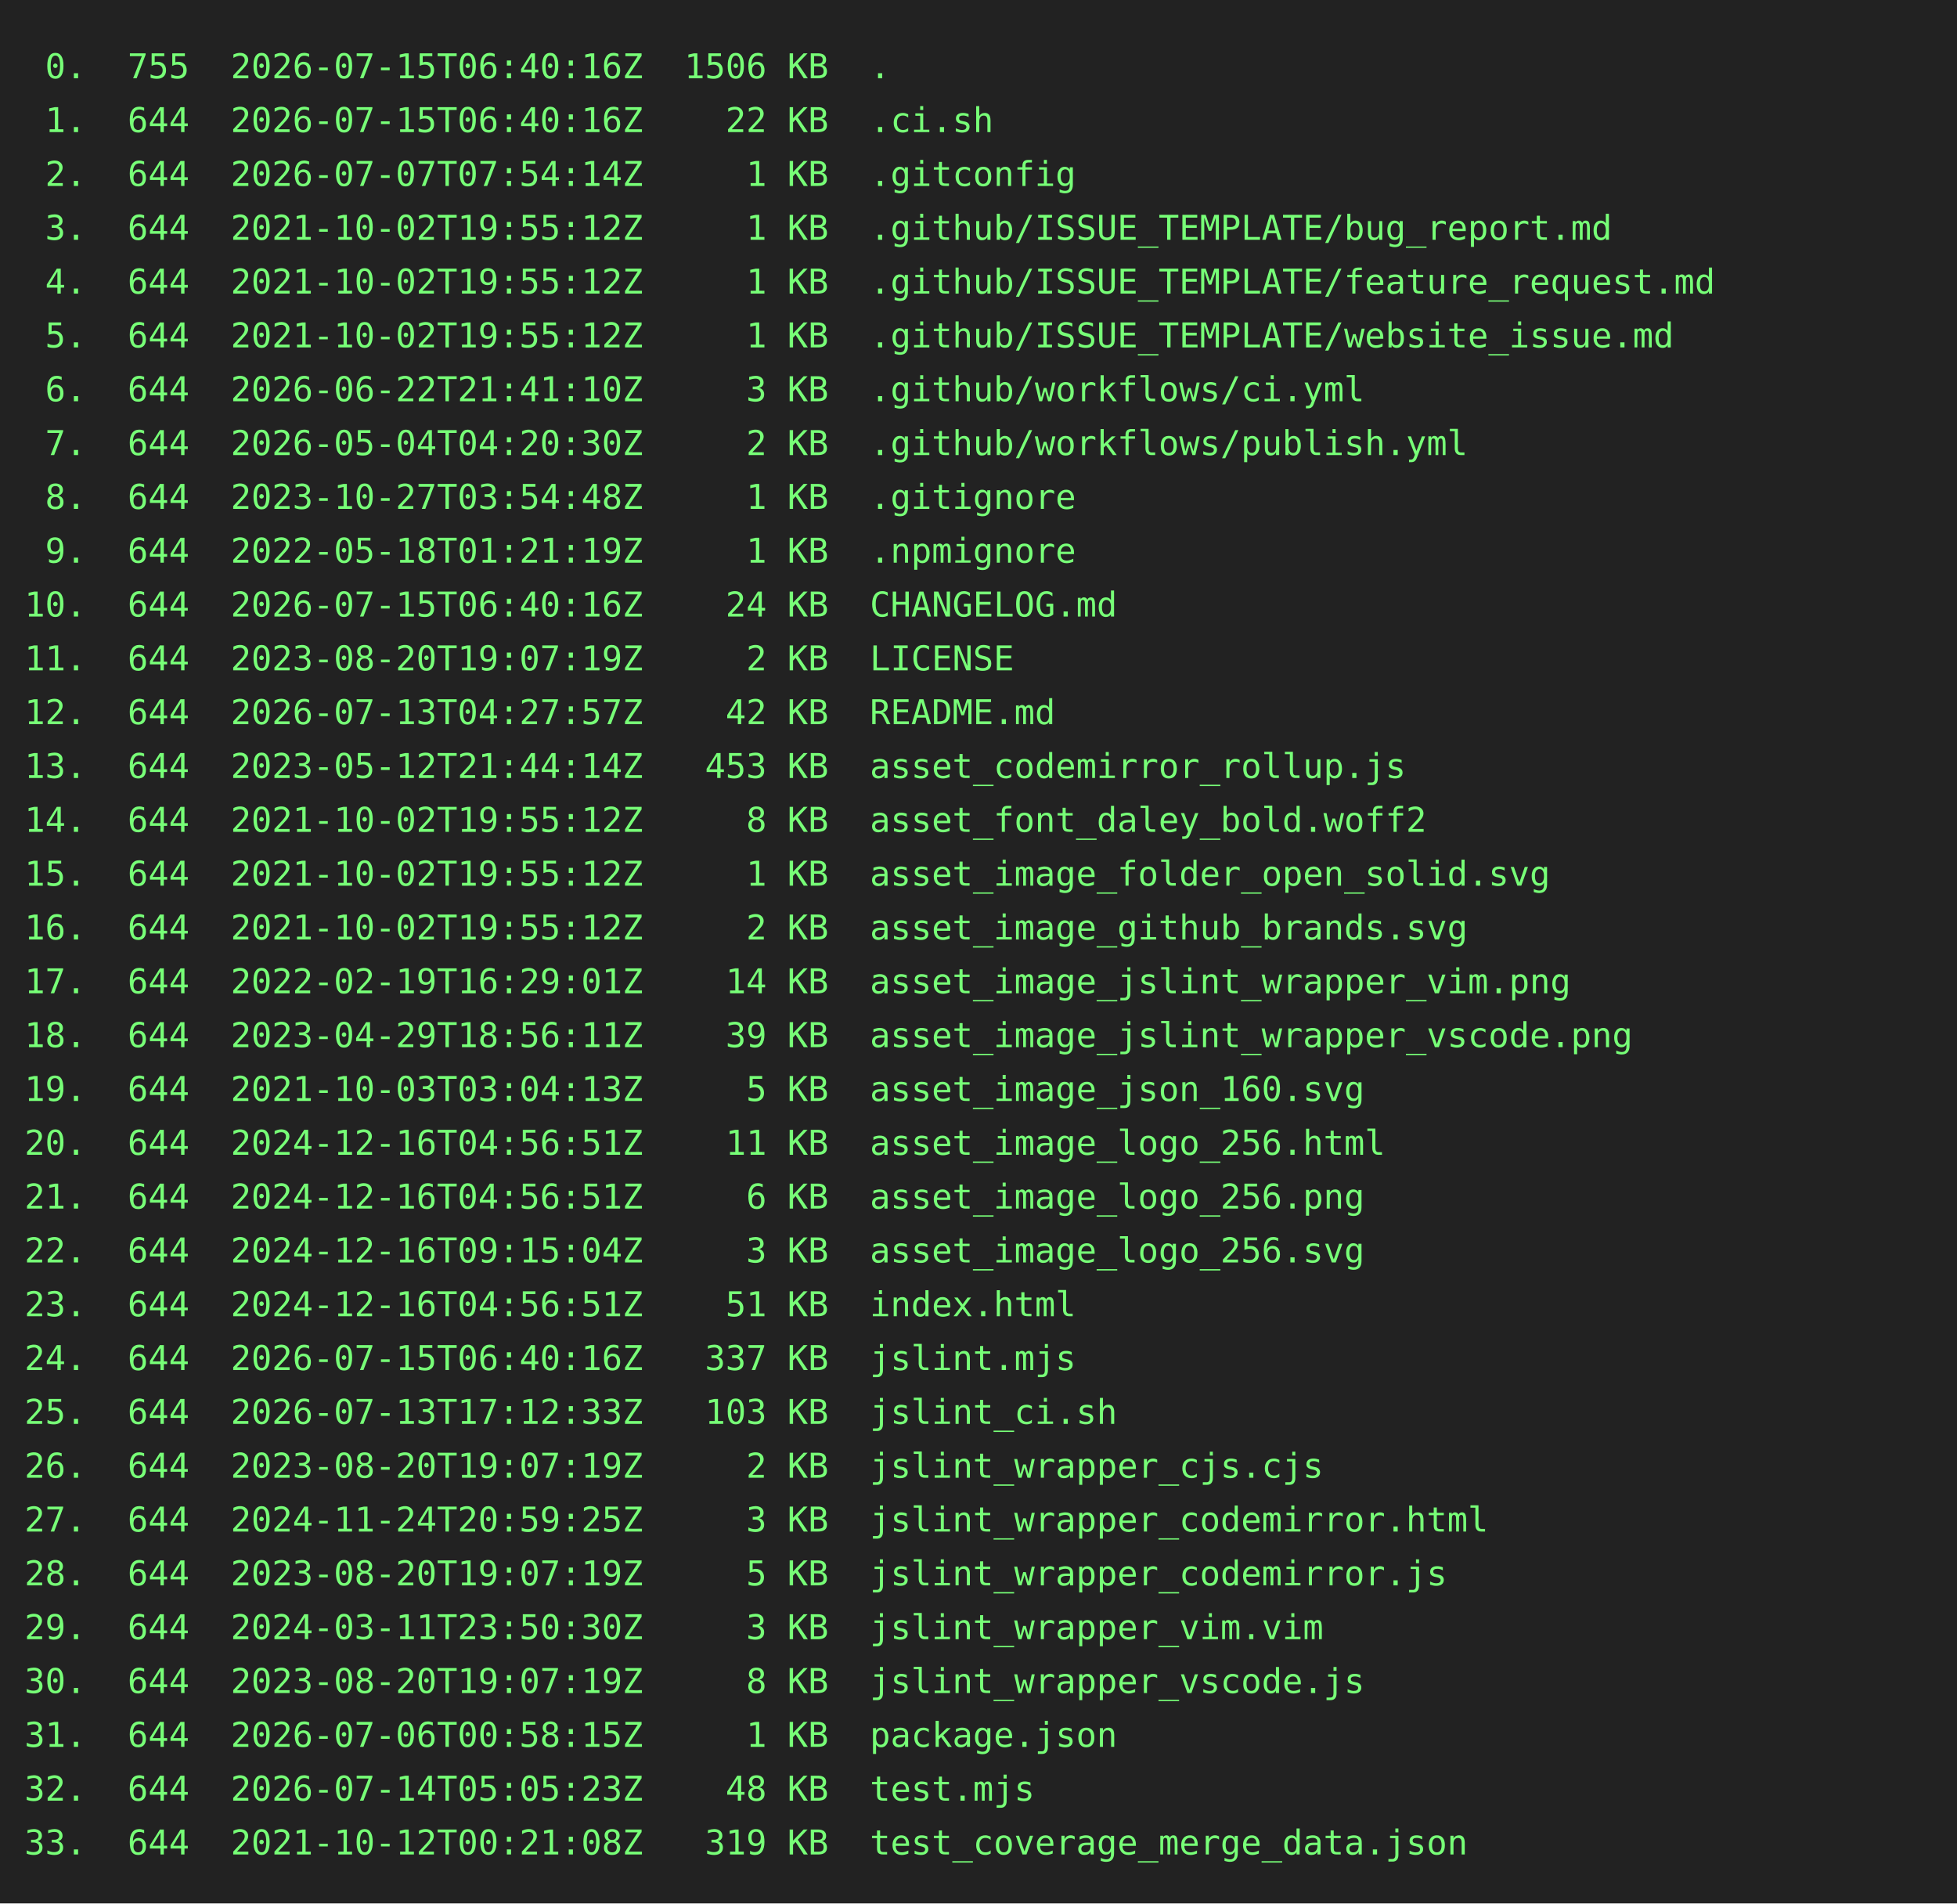
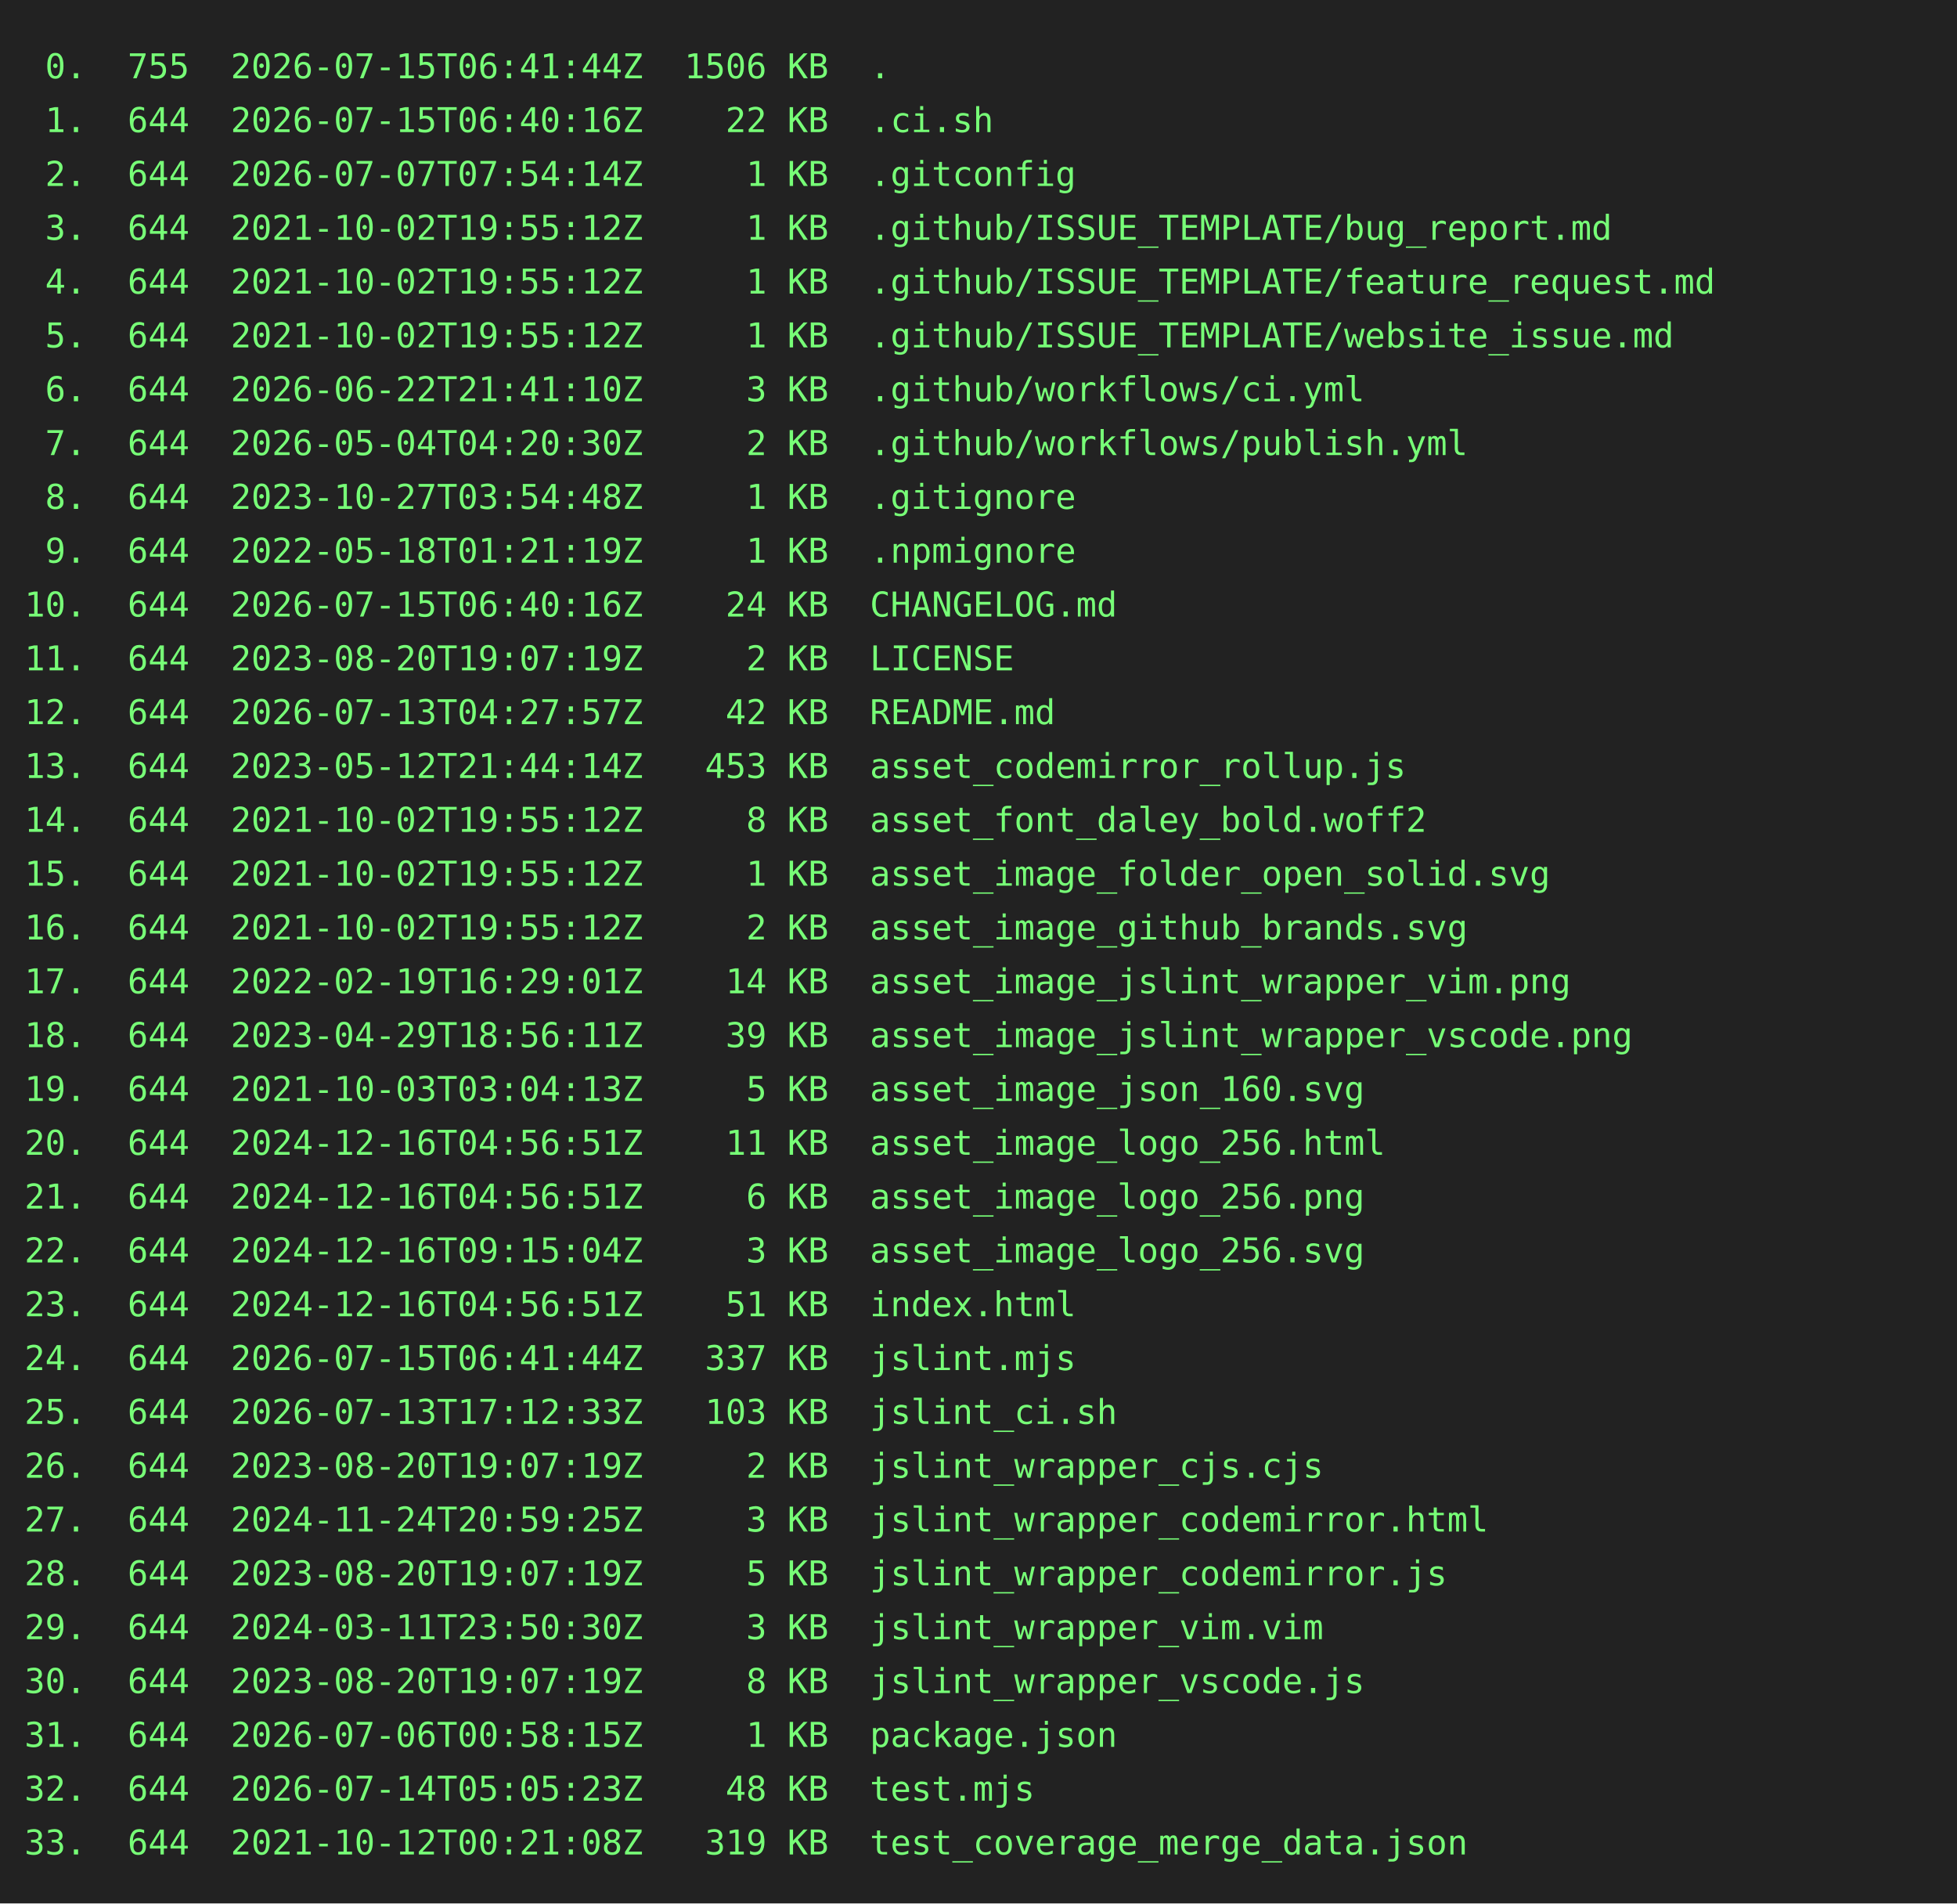
<svg xmlns="http://www.w3.org/2000/svg" height="778" width="800">
  <rect height="778" fill="#222" width="800" />
  <text fill="#7f7" font-family="consolas, menlo, monospace" font-size="14" xml:space="preserve">
-     <tspan lengthAdjust="spacingAndGlyphs" textLength="768" x="10" y="32"> 0.  755  2026-07-15T06:40:16Z  1506 KB  .                                                       </tspan>
+     <tspan lengthAdjust="spacingAndGlyphs" textLength="768" x="10" y="32"> 0.  755  2026-07-15T06:41:44Z  1506 KB  .                                                       </tspan>
    <tspan lengthAdjust="spacingAndGlyphs" textLength="768" x="10" y="54"> 1.  644  2026-07-15T06:40:16Z    22 KB  .ci.sh                                                  </tspan>
    <tspan lengthAdjust="spacingAndGlyphs" textLength="768" x="10" y="76"> 2.  644  2026-07-07T07:54:14Z     1 KB  .gitconfig                                              </tspan>
    <tspan lengthAdjust="spacingAndGlyphs" textLength="768" x="10" y="98"> 3.  644  2021-10-02T19:55:12Z     1 KB  .github/ISSUE_TEMPLATE/bug_report.md                    </tspan>
    <tspan lengthAdjust="spacingAndGlyphs" textLength="768" x="10" y="120"> 4.  644  2021-10-02T19:55:12Z     1 KB  .github/ISSUE_TEMPLATE/feature_request.md               </tspan>
    <tspan lengthAdjust="spacingAndGlyphs" textLength="768" x="10" y="142"> 5.  644  2021-10-02T19:55:12Z     1 KB  .github/ISSUE_TEMPLATE/website_issue.md                 </tspan>
    <tspan lengthAdjust="spacingAndGlyphs" textLength="768" x="10" y="164"> 6.  644  2026-06-22T21:41:10Z     3 KB  .github/workflows/ci.yml                                </tspan>
    <tspan lengthAdjust="spacingAndGlyphs" textLength="768" x="10" y="186"> 7.  644  2026-05-04T04:20:30Z     2 KB  .github/workflows/publish.yml                           </tspan>
    <tspan lengthAdjust="spacingAndGlyphs" textLength="768" x="10" y="208"> 8.  644  2023-10-27T03:54:48Z     1 KB  .gitignore                                              </tspan>
    <tspan lengthAdjust="spacingAndGlyphs" textLength="768" x="10" y="230"> 9.  644  2022-05-18T01:21:19Z     1 KB  .npmignore                                              </tspan>
    <tspan lengthAdjust="spacingAndGlyphs" textLength="768" x="10" y="252">10.  644  2026-07-15T06:40:16Z    24 KB  CHANGELOG.md                                            </tspan>
    <tspan lengthAdjust="spacingAndGlyphs" textLength="768" x="10" y="274">11.  644  2023-08-20T19:07:19Z     2 KB  LICENSE                                                 </tspan>
    <tspan lengthAdjust="spacingAndGlyphs" textLength="768" x="10" y="296">12.  644  2026-07-13T04:27:57Z    42 KB  README.md                                               </tspan>
    <tspan lengthAdjust="spacingAndGlyphs" textLength="768" x="10" y="318">13.  644  2023-05-12T21:44:14Z   453 KB  asset_codemirror_rollup.js                              </tspan>
    <tspan lengthAdjust="spacingAndGlyphs" textLength="768" x="10" y="340">14.  644  2021-10-02T19:55:12Z     8 KB  asset_font_daley_bold.woff2                             </tspan>
    <tspan lengthAdjust="spacingAndGlyphs" textLength="768" x="10" y="362">15.  644  2021-10-02T19:55:12Z     1 KB  asset_image_folder_open_solid.svg                       </tspan>
    <tspan lengthAdjust="spacingAndGlyphs" textLength="768" x="10" y="384">16.  644  2021-10-02T19:55:12Z     2 KB  asset_image_github_brands.svg                           </tspan>
    <tspan lengthAdjust="spacingAndGlyphs" textLength="768" x="10" y="406">17.  644  2022-02-19T16:29:01Z    14 KB  asset_image_jslint_wrapper_vim.png                      </tspan>
    <tspan lengthAdjust="spacingAndGlyphs" textLength="768" x="10" y="428">18.  644  2023-04-29T18:56:11Z    39 KB  asset_image_jslint_wrapper_vscode.png                   </tspan>
    <tspan lengthAdjust="spacingAndGlyphs" textLength="768" x="10" y="450">19.  644  2021-10-03T03:04:13Z     5 KB  asset_image_json_160.svg                                </tspan>
    <tspan lengthAdjust="spacingAndGlyphs" textLength="768" x="10" y="472">20.  644  2024-12-16T04:56:51Z    11 KB  asset_image_logo_256.html                               </tspan>
    <tspan lengthAdjust="spacingAndGlyphs" textLength="768" x="10" y="494">21.  644  2024-12-16T04:56:51Z     6 KB  asset_image_logo_256.png                                </tspan>
    <tspan lengthAdjust="spacingAndGlyphs" textLength="768" x="10" y="516">22.  644  2024-12-16T09:15:04Z     3 KB  asset_image_logo_256.svg                                </tspan>
    <tspan lengthAdjust="spacingAndGlyphs" textLength="768" x="10" y="538">23.  644  2024-12-16T04:56:51Z    51 KB  index.html                                              </tspan>
-     <tspan lengthAdjust="spacingAndGlyphs" textLength="768" x="10" y="560">24.  644  2026-07-15T06:40:16Z   337 KB  jslint.mjs                                              </tspan>
+     <tspan lengthAdjust="spacingAndGlyphs" textLength="768" x="10" y="560">24.  644  2026-07-15T06:41:44Z   337 KB  jslint.mjs                                              </tspan>
    <tspan lengthAdjust="spacingAndGlyphs" textLength="768" x="10" y="582">25.  644  2026-07-13T17:12:33Z   103 KB  jslint_ci.sh                                            </tspan>
    <tspan lengthAdjust="spacingAndGlyphs" textLength="768" x="10" y="604">26.  644  2023-08-20T19:07:19Z     2 KB  jslint_wrapper_cjs.cjs                                  </tspan>
    <tspan lengthAdjust="spacingAndGlyphs" textLength="768" x="10" y="626">27.  644  2024-11-24T20:59:25Z     3 KB  jslint_wrapper_codemirror.html                          </tspan>
    <tspan lengthAdjust="spacingAndGlyphs" textLength="768" x="10" y="648">28.  644  2023-08-20T19:07:19Z     5 KB  jslint_wrapper_codemirror.js                            </tspan>
    <tspan lengthAdjust="spacingAndGlyphs" textLength="768" x="10" y="670">29.  644  2024-03-11T23:50:30Z     3 KB  jslint_wrapper_vim.vim                                  </tspan>
    <tspan lengthAdjust="spacingAndGlyphs" textLength="768" x="10" y="692">30.  644  2023-08-20T19:07:19Z     8 KB  jslint_wrapper_vscode.js                                </tspan>
    <tspan lengthAdjust="spacingAndGlyphs" textLength="768" x="10" y="714">31.  644  2026-07-06T00:58:15Z     1 KB  package.json                                            </tspan>
    <tspan lengthAdjust="spacingAndGlyphs" textLength="768" x="10" y="736">32.  644  2026-07-14T05:05:23Z    48 KB  test.mjs                                                </tspan>
    <tspan lengthAdjust="spacingAndGlyphs" textLength="768" x="10" y="758">33.  644  2021-10-12T00:21:08Z   319 KB  test_coverage_merge_data.json                           </tspan>
  </text>
</svg>
